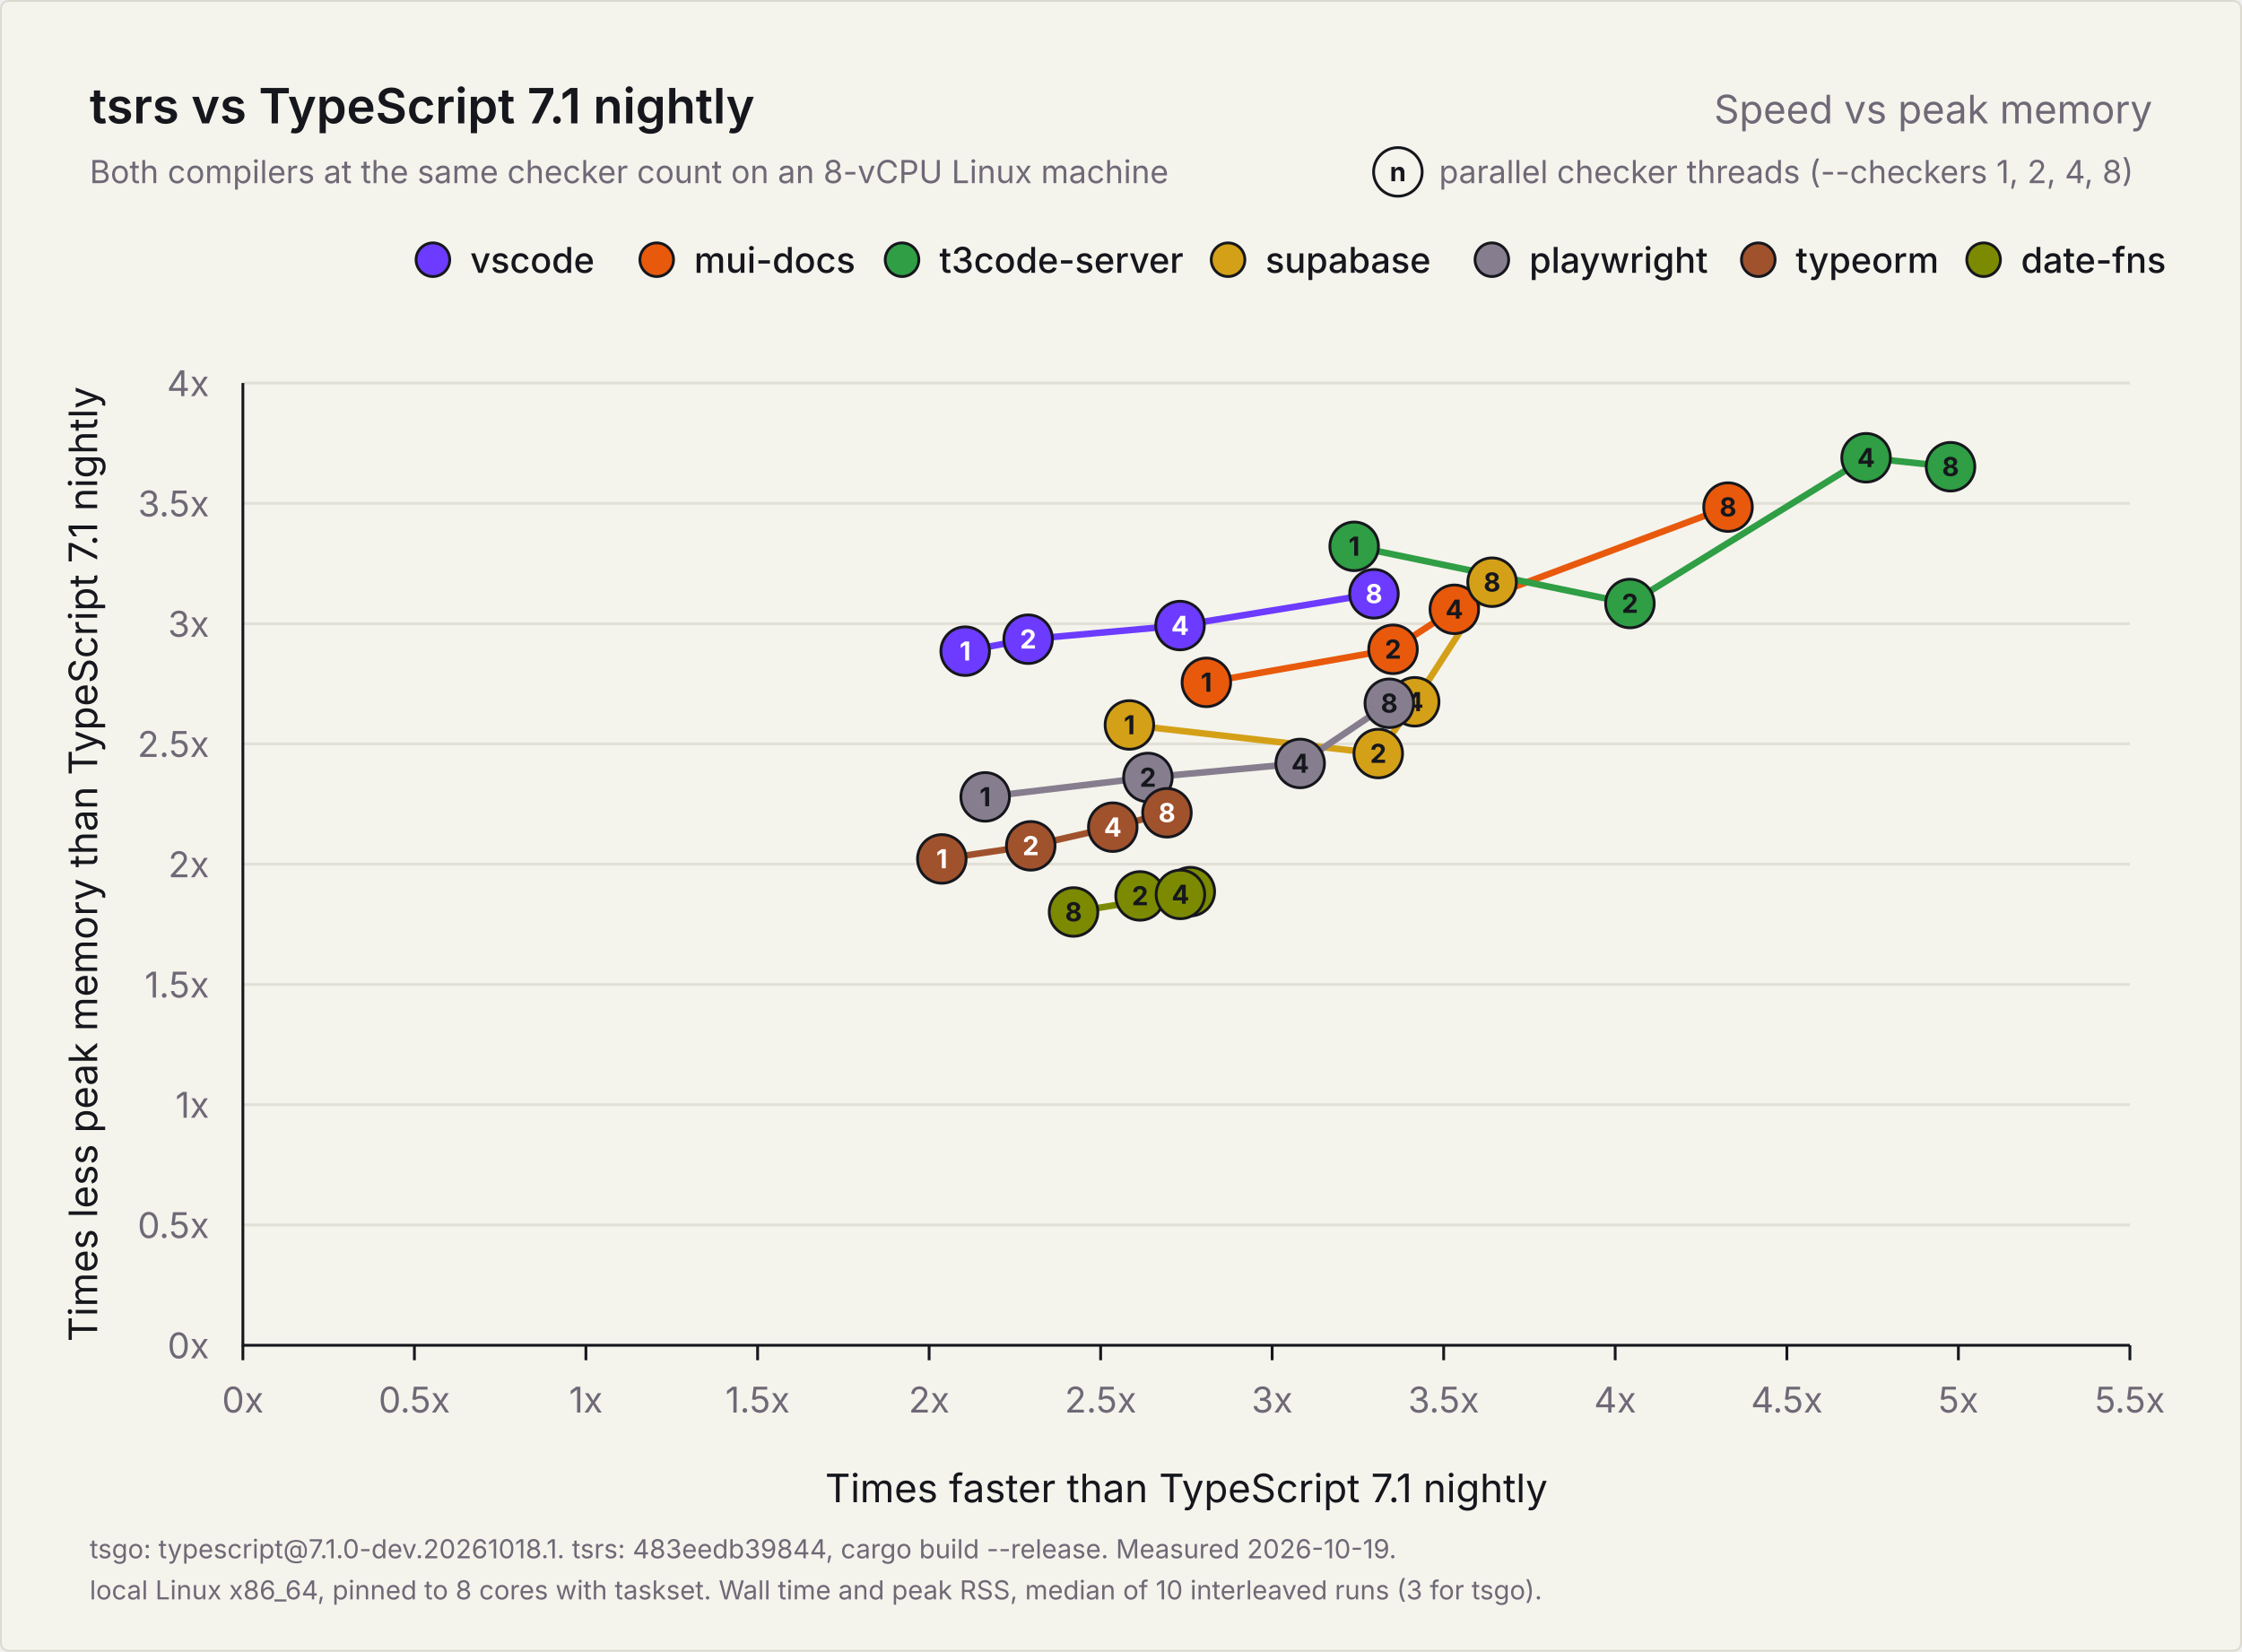
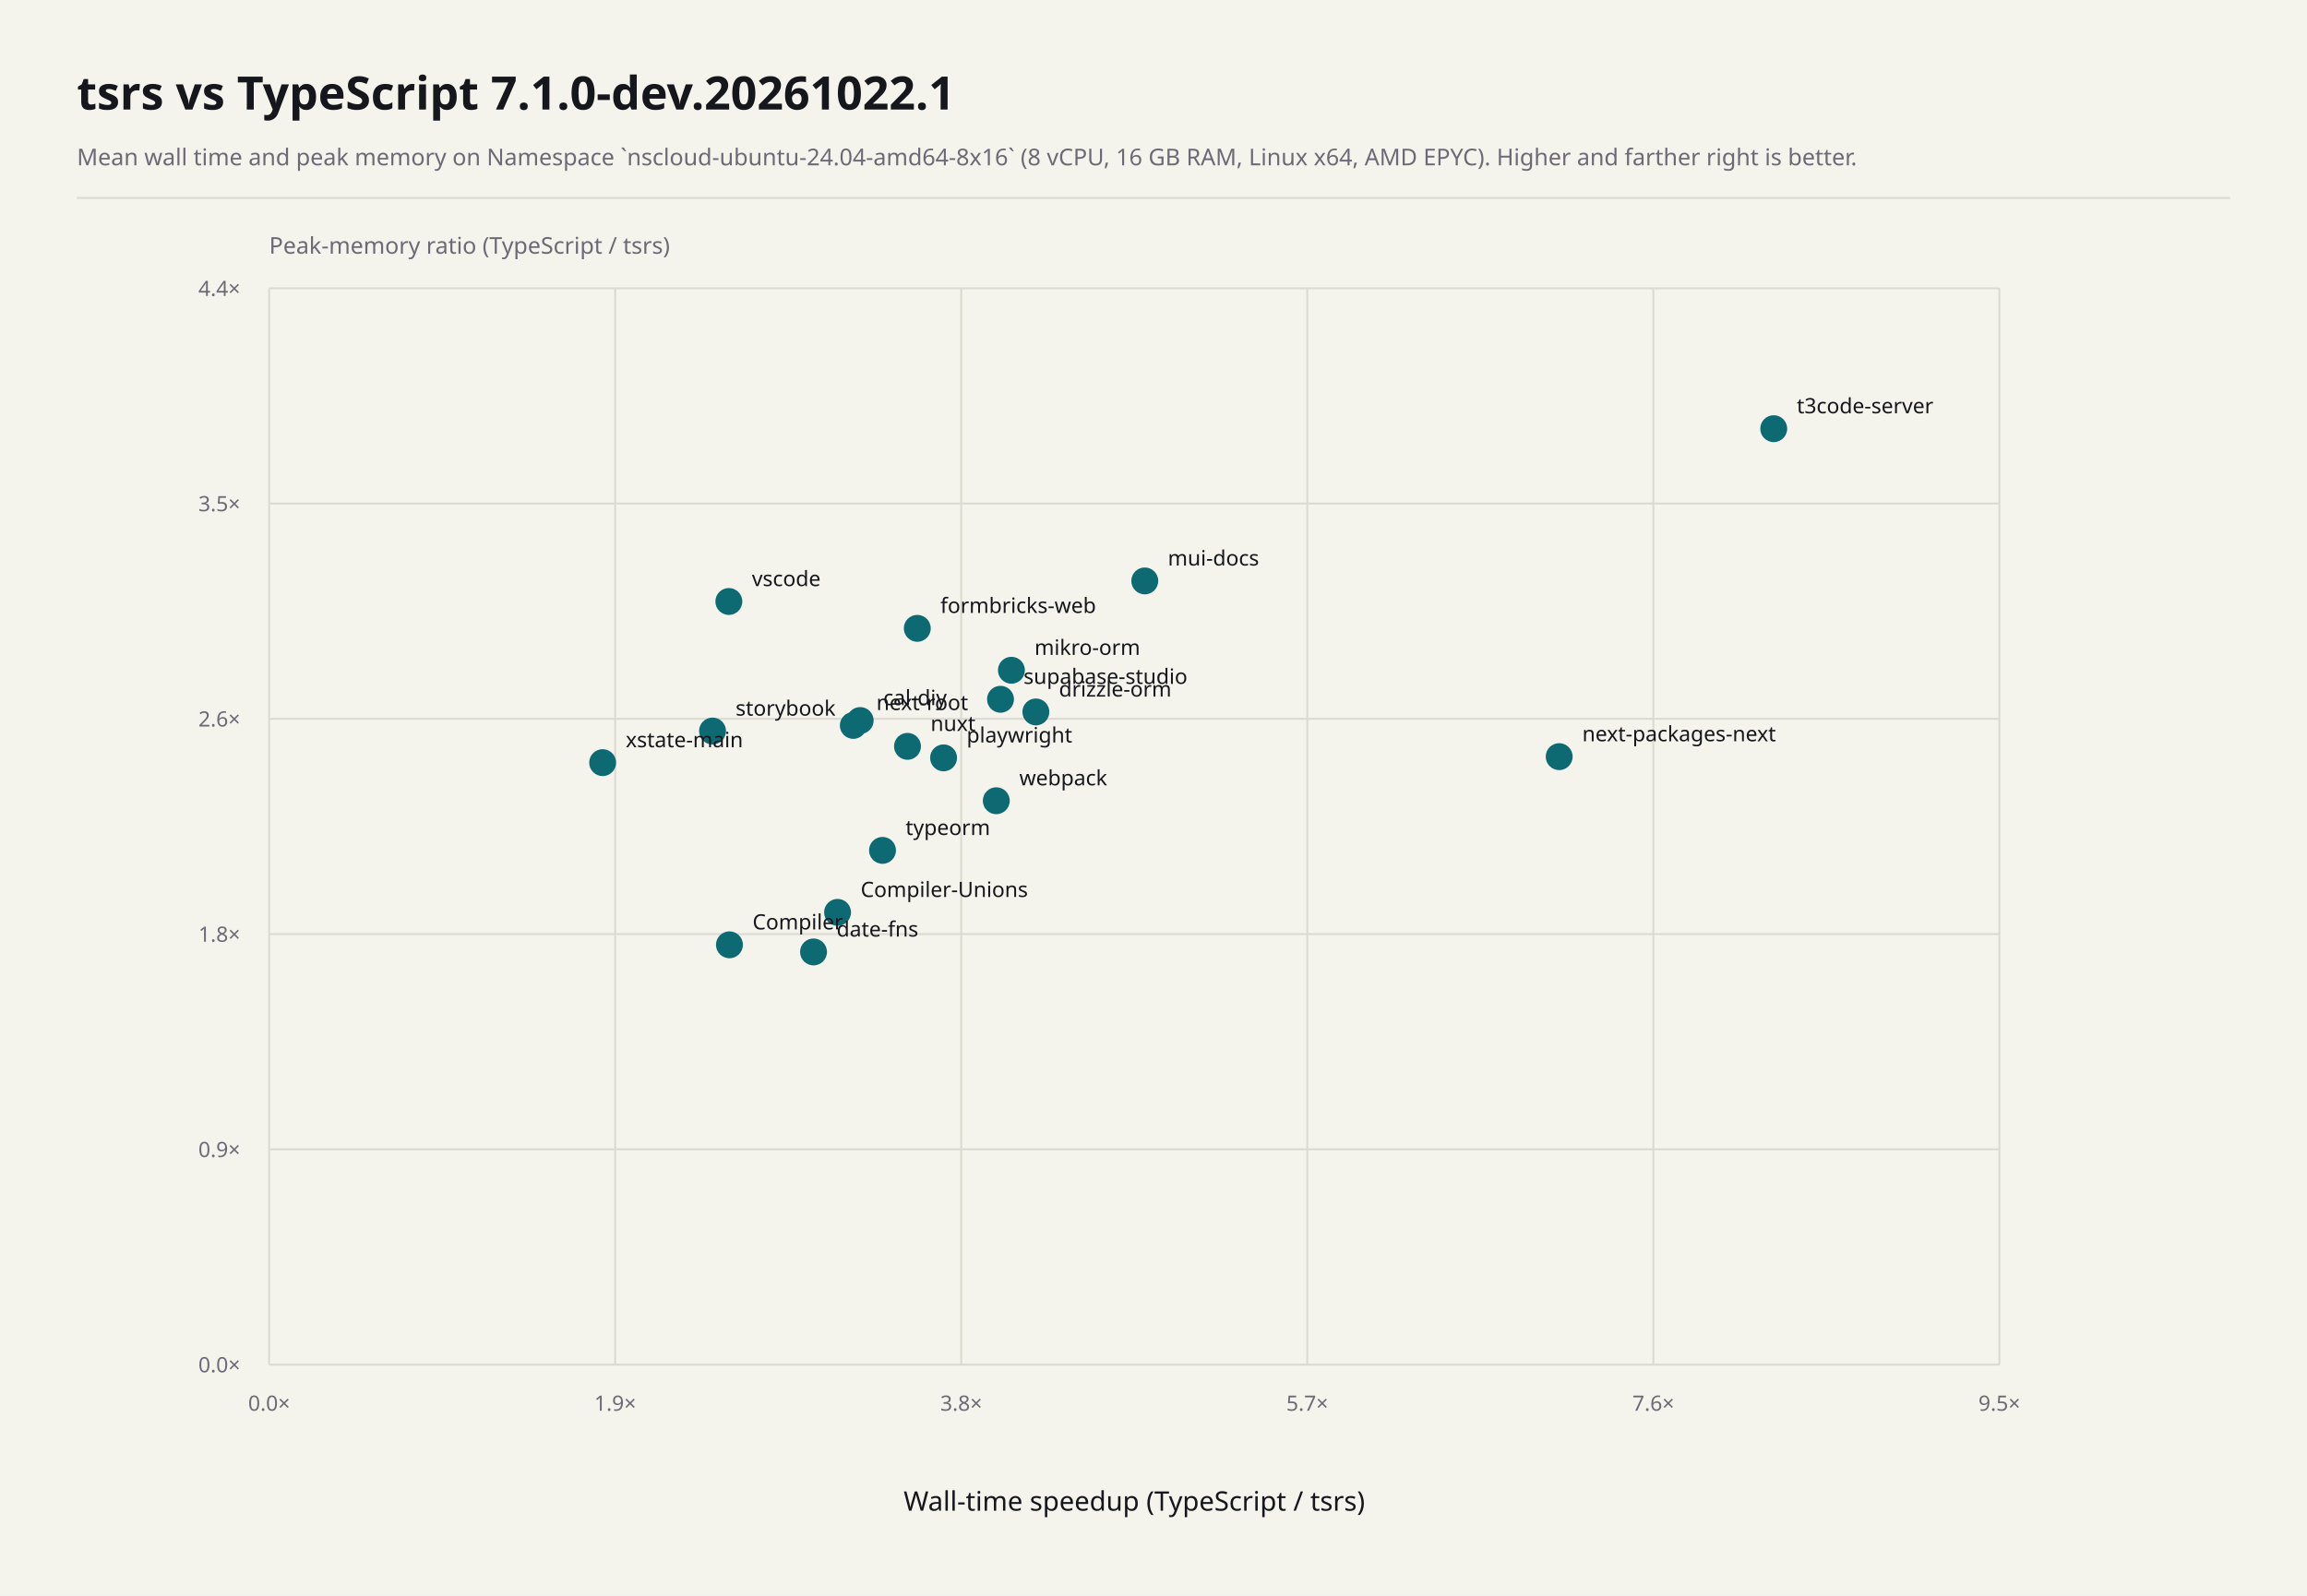
- <svg xmlns="http://www.w3.org/2000/svg" width="1200" height="884" viewBox="0 0 1200 884" role="img" aria-labelledby="title description">
-   <rect x="0.5" y="0.5" width="1199" height="883" rx="4" fill="#f4f3ec" stroke="#dcdad0" />
-   <g font-family="Inter, -apple-system, BlinkMacSystemFont, 'Segoe UI', Helvetica, Arial, sans-serif" fill="#16171d">
-     <text x="48" y="66" font-size="26" font-weight="600">tsrs vs TypeScript 7.1 nightly</text>
-     <text x="1152" y="66" font-size="21" font-weight="400" fill="#6f6876" text-anchor="end">Speed vs peak memory</text>
-     <text x="48" y="98" font-size="17" font-weight="400" fill="#6f6876">Both compilers at the same checker count on an 8-vCPU Linux machine</text>
-     <g data-role="key">
-       <text x="770.2" y="98" font-size="17" font-weight="400" fill="#6f6876">parallel checker threads (--checkers 1, 2, 4, 8)</text>
-       <circle cx="748.2" cy="92" r="13" fill="#f4f3ec" stroke="#16171d" stroke-width="1.5" />
-       <text x="748.2" y="97" font-size="14" font-weight="700" fill="#16171d" text-anchor="middle">n</text>
-     </g>
-     <g data-role="legend">
-       <circle cx="1061.7" cy="139" r="9" fill="#7b8a00" stroke="#16171d" stroke-width="1.5" />
-       <text x="1081.7" y="146" font-size="19" font-weight="500">date-fns</text>
-       <circle cx="941.1" cy="139" r="9" fill="#a0522d" stroke="#16171d" stroke-width="1.5" />
-       <text x="961.1" y="146" font-size="19" font-weight="500">typeorm</text>
-       <circle cx="798.5" cy="139" r="9" fill="#867e8e" stroke="#16171d" stroke-width="1.5" />
-       <text x="818.5" y="146" font-size="19" font-weight="500">playwright</text>
-       <circle cx="657.3" cy="139" r="9" fill="#d4a017" stroke="#16171d" stroke-width="1.5" />
-       <text x="677.3" y="146" font-size="19" font-weight="500">supabase</text>
-       <circle cx="482.8" cy="139" r="9" fill="#2f9e44" stroke="#16171d" stroke-width="1.5" />
-       <text x="502.8" y="146" font-size="19" font-weight="500">t3code-server</text>
-       <circle cx="351.5" cy="139" r="9" fill="#e8590c" stroke="#16171d" stroke-width="1.5" />
-       <text x="371.5" y="146" font-size="19" font-weight="500">mui-docs</text>
-       <circle cx="231.7" cy="139" r="9" fill="#6c3bff" stroke="#16171d" stroke-width="1.5" />
-       <text x="251.7" y="146" font-size="19" font-weight="500">vscode</text>
-     </g>
-     <g data-role="grid">
-       <text x="112" y="727.0" font-size="19" font-weight="400" fill="#6f6876" text-anchor="end">0x</text>
-       <line x1="130" y1="655.6" x2="1140" y2="655.6" stroke="#e2e0d6" stroke-width="1.5" />
-       <text x="112" y="662.6" font-size="19" font-weight="400" fill="#6f6876" text-anchor="end">0.5x</text>
-       <line x1="130" y1="591.2" x2="1140" y2="591.2" stroke="#e2e0d6" stroke-width="1.5" />
-       <text x="112" y="598.2" font-size="19" font-weight="400" fill="#6f6876" text-anchor="end">1x</text>
-       <line x1="130" y1="526.9" x2="1140" y2="526.9" stroke="#e2e0d6" stroke-width="1.5" />
-       <text x="112" y="533.9" font-size="19" font-weight="400" fill="#6f6876" text-anchor="end">1.5x</text>
-       <line x1="130" y1="462.5" x2="1140" y2="462.5" stroke="#e2e0d6" stroke-width="1.5" />
-       <text x="112" y="469.5" font-size="19" font-weight="400" fill="#6f6876" text-anchor="end">2x</text>
-       <line x1="130" y1="398.1" x2="1140" y2="398.1" stroke="#e2e0d6" stroke-width="1.5" />
-       <text x="112" y="405.1" font-size="19" font-weight="400" fill="#6f6876" text-anchor="end">2.5x</text>
-       <line x1="130" y1="333.8" x2="1140" y2="333.8" stroke="#e2e0d6" stroke-width="1.5" />
-       <text x="112" y="340.8" font-size="19" font-weight="400" fill="#6f6876" text-anchor="end">3x</text>
-       <line x1="130" y1="269.4" x2="1140" y2="269.4" stroke="#e2e0d6" stroke-width="1.5" />
-       <text x="112" y="276.4" font-size="19" font-weight="400" fill="#6f6876" text-anchor="end">3.5x</text>
-       <line x1="130" y1="205.0" x2="1140" y2="205.0" stroke="#e2e0d6" stroke-width="1.5" />
-       <text x="112" y="212.0" font-size="19" font-weight="400" fill="#6f6876" text-anchor="end">4x</text>
-       <line x1="130.0" y1="720" x2="130.0" y2="728" stroke="#16171d" stroke-width="1.5" />
-       <text x="130.0" y="756" font-size="19" font-weight="400" fill="#6f6876" text-anchor="middle">0x</text>
-       <line x1="221.8" y1="720" x2="221.8" y2="728" stroke="#16171d" stroke-width="1.5" />
-       <text x="221.8" y="756" font-size="19" font-weight="400" fill="#6f6876" text-anchor="middle">0.5x</text>
-       <line x1="313.6" y1="720" x2="313.6" y2="728" stroke="#16171d" stroke-width="1.5" />
-       <text x="313.6" y="756" font-size="19" font-weight="400" fill="#6f6876" text-anchor="middle">1x</text>
-       <line x1="405.5" y1="720" x2="405.5" y2="728" stroke="#16171d" stroke-width="1.5" />
-       <text x="405.5" y="756" font-size="19" font-weight="400" fill="#6f6876" text-anchor="middle">1.5x</text>
-       <line x1="497.3" y1="720" x2="497.3" y2="728" stroke="#16171d" stroke-width="1.5" />
-       <text x="497.3" y="756" font-size="19" font-weight="400" fill="#6f6876" text-anchor="middle">2x</text>
-       <line x1="589.1" y1="720" x2="589.1" y2="728" stroke="#16171d" stroke-width="1.5" />
-       <text x="589.1" y="756" font-size="19" font-weight="400" fill="#6f6876" text-anchor="middle">2.5x</text>
-       <line x1="680.9" y1="720" x2="680.9" y2="728" stroke="#16171d" stroke-width="1.5" />
-       <text x="680.9" y="756" font-size="19" font-weight="400" fill="#6f6876" text-anchor="middle">3x</text>
-       <line x1="772.7" y1="720" x2="772.7" y2="728" stroke="#16171d" stroke-width="1.5" />
-       <text x="772.7" y="756" font-size="19" font-weight="400" fill="#6f6876" text-anchor="middle">3.5x</text>
-       <line x1="864.5" y1="720" x2="864.5" y2="728" stroke="#16171d" stroke-width="1.5" />
-       <text x="864.5" y="756" font-size="19" font-weight="400" fill="#6f6876" text-anchor="middle">4x</text>
-       <line x1="956.4" y1="720" x2="956.4" y2="728" stroke="#16171d" stroke-width="1.5" />
-       <text x="956.4" y="756" font-size="19" font-weight="400" fill="#6f6876" text-anchor="middle">4.5x</text>
-       <line x1="1048.2" y1="720" x2="1048.2" y2="728" stroke="#16171d" stroke-width="1.5" />
-       <text x="1048.2" y="756" font-size="19" font-weight="400" fill="#6f6876" text-anchor="middle">5x</text>
-       <line x1="1140.0" y1="720" x2="1140.0" y2="728" stroke="#16171d" stroke-width="1.5" />
-       <text x="1140.0" y="756" font-size="19" font-weight="400" fill="#6f6876" text-anchor="middle">5.5x</text>
-       <path d="M130 205V720H1140" fill="none" stroke="#16171d" stroke-width="1.5" />
-       <text x="635.0" y="804" font-size="21" font-weight="400" text-anchor="middle">Times faster than TypeScript 7.1 nightly</text>
-       <text x="0" y="0" font-size="21" font-weight="400" text-anchor="middle" transform="translate(52 462.5) rotate(-90)">Times less peak memory than TypeScript 7.1 nightly</text>
-     </g>
-     <g data-role="points">
-       <polyline data-project="vscode" fill="none" stroke="#6c3bff" stroke-width="3.5" stroke-linejoin="round" stroke-linecap="round" points="516.6,348.5 550.3,342.1 631.6,334.8 735.4,317.8" />
-       <polyline data-project="mui-docs" fill="none" stroke="#e8590c" stroke-width="3.5" stroke-linejoin="round" stroke-linecap="round" points="645.7,365.2 745.6,347.5 778.4,326.1 924.9,271.4" />
-       <polyline data-project="t3code-server" fill="none" stroke="#2f9e44" stroke-width="3.5" stroke-linejoin="round" stroke-linecap="round" points="724.8,292.4 872.4,323.0 998.8,245.0 1044.0,249.8" />
-       <polyline data-project="supabase-studio" fill="none" stroke="#d4a017" stroke-width="3.5" stroke-linejoin="round" stroke-linecap="round" points="604.5,388.0 737.7,403.3 757.2,375.6 798.6,311.6" />
-       <polyline data-project="playwright" fill="none" stroke="#867e8e" stroke-width="3.5" stroke-linejoin="round" stroke-linecap="round" points="527.3,426.5 614.4,416.1 695.9,408.6 743.6,376.4" />
-       <polyline data-project="typeorm" fill="none" stroke="#a0522d" stroke-width="3.5" stroke-linejoin="round" stroke-linecap="round" points="504.1,459.7 551.7,452.7 595.6,442.7 624.6,435.0" />
-       <polyline data-project="date-fns" fill="none" stroke="#7b8a00" stroke-width="3.5" stroke-linejoin="round" stroke-linecap="round" points="637.1,477.2 610.2,479.5 631.8,478.7 574.6,488.1" />
-       <g data-project="vscode">
-         <circle data-checkers="1" data-speedup="2.10513" data-memory="2.88517" cx="516.6" cy="348.5" r="13" fill="#6c3bff" stroke="#16171d" stroke-width="1.5" />
-         <text x="516.6" y="353.5" font-size="14" font-weight="700" fill="#ffffff" text-anchor="middle">1</text>
-         <circle data-checkers="2" data-speedup="2.289" data-memory="2.93544" cx="550.3" cy="342.1" r="13" fill="#6c3bff" stroke="#16171d" stroke-width="1.5" />
-         <text x="550.3" y="347.1" font-size="14" font-weight="700" fill="#ffffff" text-anchor="middle">2</text>
-         <circle data-checkers="4" data-speedup="2.73153" data-memory="2.99209" cx="631.6" cy="334.8" r="13" fill="#6c3bff" stroke="#16171d" stroke-width="1.5" />
-         <text x="631.6" y="339.8" font-size="14" font-weight="700" fill="#ffffff" text-anchor="middle">4</text>
-         <circle data-checkers="8" data-speedup="3.29692" data-memory="3.12386" cx="735.4" cy="317.8" r="13" fill="#6c3bff" stroke="#16171d" stroke-width="1.5" />
-         <text x="735.4" y="322.8" font-size="14" font-weight="700" fill="#ffffff" text-anchor="middle">8</text>
-       </g>
-       <g data-project="mui-docs">
-         <circle data-checkers="1" data-speedup="2.80833" data-memory="2.75598" cx="645.7" cy="365.2" r="13" fill="#e8590c" stroke="#16171d" stroke-width="1.5" />
-         <text x="645.7" y="370.2" font-size="14" font-weight="700" fill="#16171d" text-anchor="middle">1</text>
-         <circle data-checkers="2" data-speedup="3.35227" data-memory="2.89354" cx="745.6" cy="347.5" r="13" fill="#e8590c" stroke="#16171d" stroke-width="1.5" />
-         <text x="745.6" y="352.5" font-size="14" font-weight="700" fill="#16171d" text-anchor="middle">2</text>
-         <circle data-checkers="4" data-speedup="3.53114" data-memory="3.05952" cx="778.4" cy="326.1" r="13" fill="#e8590c" stroke="#16171d" stroke-width="1.5" />
-         <text x="778.4" y="331.1" font-size="14" font-weight="700" fill="#16171d" text-anchor="middle">4</text>
-         <circle data-checkers="8" data-speedup="4.32862" data-memory="3.48441" cx="924.9" cy="271.4" r="13" fill="#e8590c" stroke="#16171d" stroke-width="1.5" />
-         <text x="924.9" y="276.4" font-size="14" font-weight="700" fill="#16171d" text-anchor="middle">8</text>
-       </g>
-       <g data-project="t3code-server">
-         <circle data-checkers="1" data-speedup="3.23891" data-memory="3.32122" cx="724.8" cy="292.4" r="13" fill="#2f9e44" stroke="#16171d" stroke-width="1.5" />
-         <text x="724.8" y="297.4" font-size="14" font-weight="700" fill="#16171d" text-anchor="middle">1</text>
-         <circle data-checkers="2" data-speedup="4.04289" data-memory="3.08312" cx="872.4" cy="323.0" r="13" fill="#2f9e44" stroke="#16171d" stroke-width="1.5" />
-         <text x="872.4" y="328.0" font-size="14" font-weight="700" fill="#16171d" text-anchor="middle">2</text>
-         <circle data-checkers="4" data-speedup="4.7313" data-memory="3.68938" cx="998.8" cy="245.0" r="13" fill="#2f9e44" stroke="#16171d" stroke-width="1.5" />
-         <text x="998.8" y="250.0" font-size="14" font-weight="700" fill="#16171d" text-anchor="middle">4</text>
-         <circle data-checkers="8" data-speedup="4.97701" data-memory="3.65194" cx="1044.0" cy="249.8" r="13" fill="#2f9e44" stroke="#16171d" stroke-width="1.5" />
-         <text x="1044.0" y="254.8" font-size="14" font-weight="700" fill="#16171d" text-anchor="middle">8</text>
-       </g>
-       <g data-project="supabase-studio">
-         <circle data-checkers="1" data-speedup="2.58388" data-memory="2.57853" cx="604.5" cy="388.0" r="13" fill="#d4a017" stroke="#16171d" stroke-width="1.5" />
-         <text x="604.5" y="393.0" font-size="14" font-weight="700" fill="#16171d" text-anchor="middle">1</text>
-         <circle data-checkers="2" data-speedup="3.30899" data-memory="2.45989" cx="737.7" cy="403.3" r="13" fill="#d4a017" stroke="#16171d" stroke-width="1.5" />
-         <text x="737.7" y="408.3" font-size="14" font-weight="700" fill="#16171d" text-anchor="middle">2</text>
-         <circle data-checkers="4" data-speedup="3.41565" data-memory="2.67505" cx="757.2" cy="375.6" r="13" fill="#d4a017" stroke="#16171d" stroke-width="1.5" />
-         <text x="757.2" y="380.6" font-size="14" font-weight="700" fill="#16171d" text-anchor="middle">4</text>
-         <circle data-checkers="8" data-speedup="3.64073" data-memory="3.17204" cx="798.6" cy="311.6" r="13" fill="#d4a017" stroke="#16171d" stroke-width="1.5" />
-         <text x="798.6" y="316.6" font-size="14" font-weight="700" fill="#16171d" text-anchor="middle">8</text>
-       </g>
-       <g data-project="playwright">
-         <circle data-checkers="1" data-speedup="2.16361" data-memory="2.27954" cx="527.3" cy="426.5" r="13" fill="#867e8e" stroke="#16171d" stroke-width="1.5" />
-         <text x="527.3" y="431.5" font-size="14" font-weight="700" fill="#16171d" text-anchor="middle">1</text>
-         <circle data-checkers="2" data-speedup="2.63804" data-memory="2.36077" cx="614.4" cy="416.1" r="13" fill="#867e8e" stroke="#16171d" stroke-width="1.5" />
-         <text x="614.4" y="421.1" font-size="14" font-weight="700" fill="#16171d" text-anchor="middle">2</text>
-         <circle data-checkers="4" data-speedup="3.0815" data-memory="2.41899" cx="695.9" cy="408.6" r="13" fill="#867e8e" stroke="#16171d" stroke-width="1.5" />
-         <text x="695.9" y="413.6" font-size="14" font-weight="700" fill="#16171d" text-anchor="middle">4</text>
-         <circle data-checkers="8" data-speedup="3.34164" data-memory="2.6691" cx="743.6" cy="376.4" r="13" fill="#867e8e" stroke="#16171d" stroke-width="1.5" />
-         <text x="743.6" y="381.4" font-size="14" font-weight="700" fill="#16171d" text-anchor="middle">8</text>
-       </g>
-       <g data-project="typeorm">
-         <circle data-checkers="1" data-speedup="2.03739" data-memory="2.02204" cx="504.1" cy="459.7" r="13" fill="#a0522d" stroke="#16171d" stroke-width="1.5" />
-         <text x="504.1" y="464.7" font-size="14" font-weight="700" fill="#ffffff" text-anchor="middle">1</text>
-         <circle data-checkers="2" data-speedup="2.2966" data-memory="2.07634" cx="551.7" cy="452.7" r="13" fill="#a0522d" stroke="#16171d" stroke-width="1.5" />
-         <text x="551.7" y="457.7" font-size="14" font-weight="700" fill="#ffffff" text-anchor="middle">2</text>
-         <circle data-checkers="4" data-speedup="2.53571" data-memory="2.15407" cx="595.6" cy="442.7" r="13" fill="#a0522d" stroke="#16171d" stroke-width="1.5" />
-         <text x="595.6" y="447.7" font-size="14" font-weight="700" fill="#ffffff" text-anchor="middle">4</text>
-         <circle data-checkers="8" data-speedup="2.69351" data-memory="2.21353" cx="624.6" cy="435.0" r="13" fill="#a0522d" stroke="#16171d" stroke-width="1.5" />
-         <text x="624.6" y="440.0" font-size="14" font-weight="700" fill="#ffffff" text-anchor="middle">8</text>
-       </g>
-       <g data-project="date-fns">
-         <circle data-checkers="1" data-speedup="2.76147" data-memory="1.88611" cx="637.1" cy="477.2" r="13" fill="#7b8a00" stroke="#16171d" stroke-width="1.5" />
-         <text x="637.1" y="482.2" font-size="14" font-weight="700" fill="#16171d" text-anchor="middle">1</text>
-         <circle data-checkers="2" data-speedup="2.61468" data-memory="1.86758" cx="610.2" cy="479.5" r="13" fill="#7b8a00" stroke="#16171d" stroke-width="1.5" />
-         <text x="610.2" y="484.5" font-size="14" font-weight="700" fill="#16171d" text-anchor="middle">2</text>
-         <circle data-checkers="4" data-speedup="2.73239" data-memory="1.87444" cx="631.8" cy="478.7" r="13" fill="#7b8a00" stroke="#16171d" stroke-width="1.5" />
-         <text x="631.8" y="483.7" font-size="14" font-weight="700" fill="#16171d" text-anchor="middle">4</text>
-         <circle data-checkers="8" data-speedup="2.42105" data-memory="1.8011" cx="574.6" cy="488.1" r="13" fill="#7b8a00" stroke="#16171d" stroke-width="1.5" />
-         <text x="574.6" y="493.1" font-size="14" font-weight="700" fill="#16171d" text-anchor="middle">8</text>
-       </g>
-     </g>
-     <text x="48" y="834" font-size="14" font-weight="400" fill="#6f6876">tsgo: typescript@7.1.0-dev.20261018.1. tsrs: 483eedb39844, cargo build --release. Measured 2026-10-19.</text>
-     <text x="48" y="856" font-size="14" font-weight="400" fill="#6f6876">local Linux x86_64, pinned to 8 cores with taskset. Wall time and peak RSS, median of 10 interleaved runs (3 for tsgo).</text>
-   </g>
+ <svg xmlns="http://www.w3.org/2000/svg" width="1200" height="830" viewBox="0 0 1200 830" font-family="system-ui, sans-serif" role="img" aria-labelledby="title description">
+   <rect x="0" y="0" width="1200" height="830" fill="#f4f3ec" />
+   <text x="40" y="57" font-size="24" font-weight="700" text-anchor="start" fill="#16171d" aria-hidden="true">tsrs vs TypeScript 7.1.0-dev.20261022.1</text>
+   <text x="40" y="86" font-size="12.04" font-weight="400" text-anchor="start" fill="#6f6876" aria-hidden="true">Mean wall time and peak memory on Namespace `nscloud-ubuntu-24.04-amd64-8x16` (8 vCPU, 16 GB RAM, Linux x64, AMD EPYC). Higher and farther right is better.</text>
+   <line x1="40" y1="103" x2="1160" y2="103" stroke="#dcdad0" stroke-width="1" />
+   <line x1="140" y1="150" x2="140" y2="710" stroke="#dcdad0" stroke-width="1" />
+   <line x1="140" y1="150" x2="1040" y2="150" stroke="#dcdad0" stroke-width="1" />
+   <text x="140" y="734" font-size="11" font-weight="400" text-anchor="middle" fill="#6f6876" aria-hidden="true">0.0×</text>
+   <text x="125" y="154" font-size="11" font-weight="400" text-anchor="end" fill="#6f6876" aria-hidden="true">4.4×</text>
+   <line x1="320" y1="150" x2="320" y2="710" stroke="#dcdad0" stroke-width="1" />
+   <line x1="140" y1="262" x2="1040" y2="262" stroke="#dcdad0" stroke-width="1" />
+   <text x="320" y="734" font-size="11" font-weight="400" text-anchor="middle" fill="#6f6876" aria-hidden="true">1.9×</text>
+   <text x="125" y="266" font-size="11" font-weight="400" text-anchor="end" fill="#6f6876" aria-hidden="true">3.5×</text>
+   <line x1="500" y1="150" x2="500" y2="710" stroke="#dcdad0" stroke-width="1" />
+   <line x1="140" y1="374" x2="1040" y2="374" stroke="#dcdad0" stroke-width="1" />
+   <text x="500" y="734" font-size="11" font-weight="400" text-anchor="middle" fill="#6f6876" aria-hidden="true">3.8×</text>
+   <text x="125" y="378" font-size="11" font-weight="400" text-anchor="end" fill="#6f6876" aria-hidden="true">2.6×</text>
+   <line x1="680" y1="150" x2="680" y2="710" stroke="#dcdad0" stroke-width="1" />
+   <line x1="140" y1="486" x2="1040" y2="486" stroke="#dcdad0" stroke-width="1" />
+   <text x="680" y="734" font-size="11" font-weight="400" text-anchor="middle" fill="#6f6876" aria-hidden="true">5.7×</text>
+   <text x="125" y="490" font-size="11" font-weight="400" text-anchor="end" fill="#6f6876" aria-hidden="true">1.8×</text>
+   <line x1="860" y1="150" x2="860" y2="710" stroke="#dcdad0" stroke-width="1" />
+   <line x1="140" y1="598" x2="1040" y2="598" stroke="#dcdad0" stroke-width="1" />
+   <text x="860" y="734" font-size="11" font-weight="400" text-anchor="middle" fill="#6f6876" aria-hidden="true">7.6×</text>
+   <text x="125" y="602" font-size="11" font-weight="400" text-anchor="end" fill="#6f6876" aria-hidden="true">0.9×</text>
+   <line x1="1040" y1="150" x2="1040" y2="710" stroke="#dcdad0" stroke-width="1" />
+   <line x1="140" y1="710" x2="1040" y2="710" stroke="#dcdad0" stroke-width="1" />
+   <text x="1040" y="734" font-size="11" font-weight="400" text-anchor="middle" fill="#6f6876" aria-hidden="true">9.5×</text>
+   <text x="125" y="714" font-size="11" font-weight="400" text-anchor="end" fill="#6f6876" aria-hidden="true">0.0×</text>
+   <circle cx="435.66" cy="474.7" r="7" fill="#0d6a73" />
+   <text x="447.66" y="466.7" font-size="11" font-weight="400" text-anchor="start" fill="#16171d" aria-hidden="true">Compiler-Unions</text>
+   <circle cx="379.42" cy="491.58" r="7" fill="#0d6a73" />
+   <text x="391.42" y="483.58" font-size="11" font-weight="400" text-anchor="start" fill="#16171d" aria-hidden="true">Compiler</text>
+   <circle cx="447.42" cy="374.89" r="7" fill="#0d6a73" />
+   <text x="459.42" y="366.89" font-size="11" font-weight="400" text-anchor="start" fill="#16171d" aria-hidden="true">cal-diy</text>
+   <circle cx="423.16" cy="495.29" r="7" fill="#0d6a73" />
+   <text x="435.16" y="487.29" font-size="11" font-weight="400" text-anchor="start" fill="#16171d" aria-hidden="true">date-fns</text>
+   <circle cx="538.81" cy="370.42" r="7" fill="#0d6a73" />
+   <text x="550.81" y="362.42" font-size="11" font-weight="400" text-anchor="start" fill="#16171d" aria-hidden="true">drizzle-orm</text>
+   <circle cx="477.13" cy="326.92" r="7" fill="#0d6a73" />
+   <text x="489.13" y="318.92" font-size="11" font-weight="400" text-anchor="start" fill="#16171d" aria-hidden="true">formbricks-web</text>
+   <circle cx="526.09" cy="348.73" r="7" fill="#0d6a73" />
+   <text x="538.09" y="340.73" font-size="11" font-weight="400" text-anchor="start" fill="#16171d" aria-hidden="true">mikro-orm</text>
+   <circle cx="595.46" cy="302.25" r="7" fill="#0d6a73" />
+   <text x="607.46" y="294.25" font-size="11" font-weight="400" text-anchor="start" fill="#16171d" aria-hidden="true">mui-docs</text>
+   <circle cx="811.02" cy="393.68" r="7" fill="#0d6a73" />
+   <text x="823.02" y="385.68" font-size="11" font-weight="400" text-anchor="start" fill="#16171d" aria-hidden="true">next-packages-next</text>
+   <circle cx="443.85" cy="377.43" r="7" fill="#0d6a73" />
+   <text x="455.85" y="369.43" font-size="11" font-weight="400" text-anchor="start" fill="#16171d" aria-hidden="true">next-root</text>
+   <circle cx="472.04" cy="388.32" r="7" fill="#0d6a73" />
+   <text x="484.04" y="380.32" font-size="11" font-weight="400" text-anchor="start" fill="#16171d" aria-hidden="true">nuxt</text>
+   <circle cx="490.8" cy="394.31" r="7" fill="#0d6a73" />
+   <text x="502.8" y="386.31" font-size="11" font-weight="400" text-anchor="start" fill="#16171d" aria-hidden="true">playwright</text>
+   <circle cx="370.63" cy="380.35" r="7" fill="#0d6a73" />
+   <text x="382.63" y="372.35" font-size="11" font-weight="400" text-anchor="start" fill="#16171d" aria-hidden="true">storybook</text>
+   <circle cx="520.41" cy="363.83" r="7" fill="#0d6a73" />
+   <text x="532.41" y="355.83" font-size="11" font-weight="400" text-anchor="start" fill="#16171d" aria-hidden="true">supabase-studio</text>
+   <circle cx="922.61" cy="223.04" r="7" fill="#0d6a73" />
+   <text x="934.61" y="215.04" font-size="11" font-weight="400" text-anchor="start" fill="#16171d" aria-hidden="true">t3code-server</text>
+   <circle cx="459.04" cy="442.45" r="7" fill="#0d6a73" />
+   <text x="471.04" y="434.45" font-size="11" font-weight="400" text-anchor="start" fill="#16171d" aria-hidden="true">typeorm</text>
+   <circle cx="379.11" cy="312.95" r="7" fill="#0d6a73" />
+   <text x="391.11" y="304.95" font-size="11" font-weight="400" text-anchor="start" fill="#16171d" aria-hidden="true">vscode</text>
+   <circle cx="518.22" cy="416.62" r="7" fill="#0d6a73" />
+   <text x="530.22" y="408.62" font-size="11" font-weight="400" text-anchor="start" fill="#16171d" aria-hidden="true">webpack</text>
+   <circle cx="313.47" cy="396.8" r="7" fill="#0d6a73" />
+   <text x="325.47" y="388.8" font-size="11" font-weight="400" text-anchor="start" fill="#16171d" aria-hidden="true">xstate-main</text>
+   <text x="590" y="786" font-size="14" font-weight="400" text-anchor="middle" fill="#16171d" aria-hidden="true">Wall-time speedup (TypeScript / tsrs)</text>
+   <text x="140" y="132" font-size="12" font-weight="400" text-anchor="start" fill="#6f6876" aria-hidden="true">Peak-memory ratio (TypeScript / tsrs)</text>
</svg>
